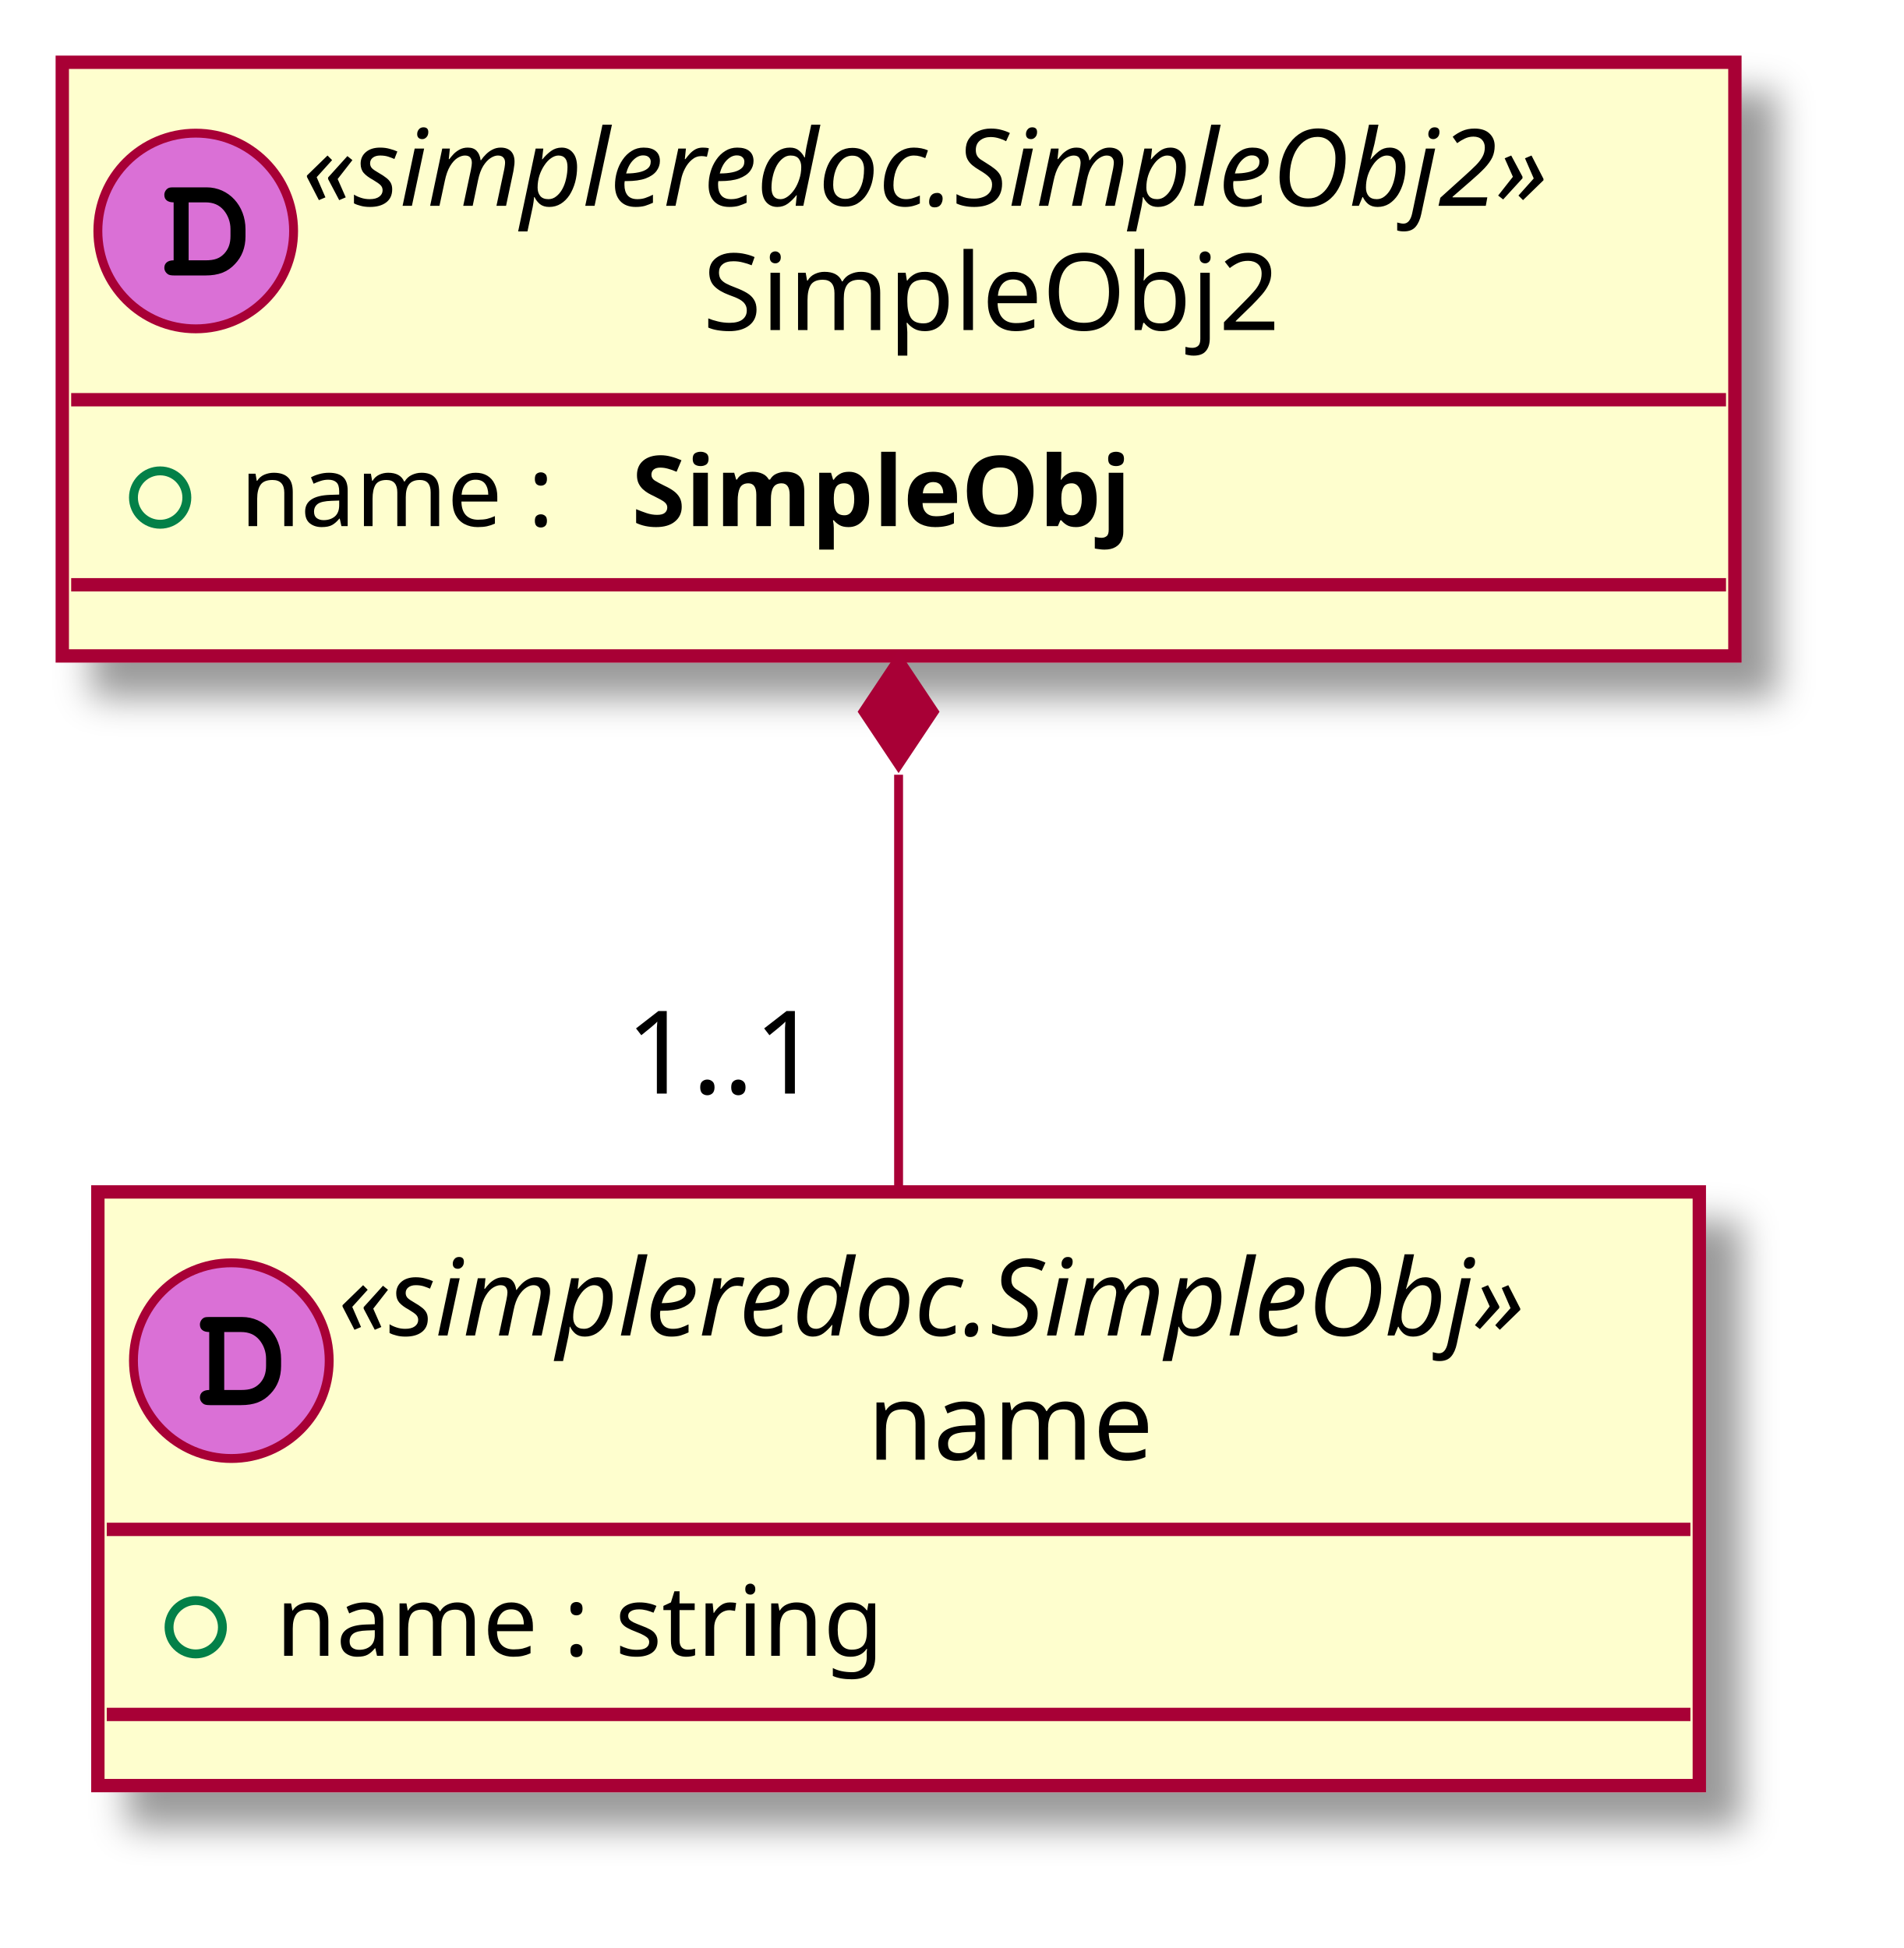
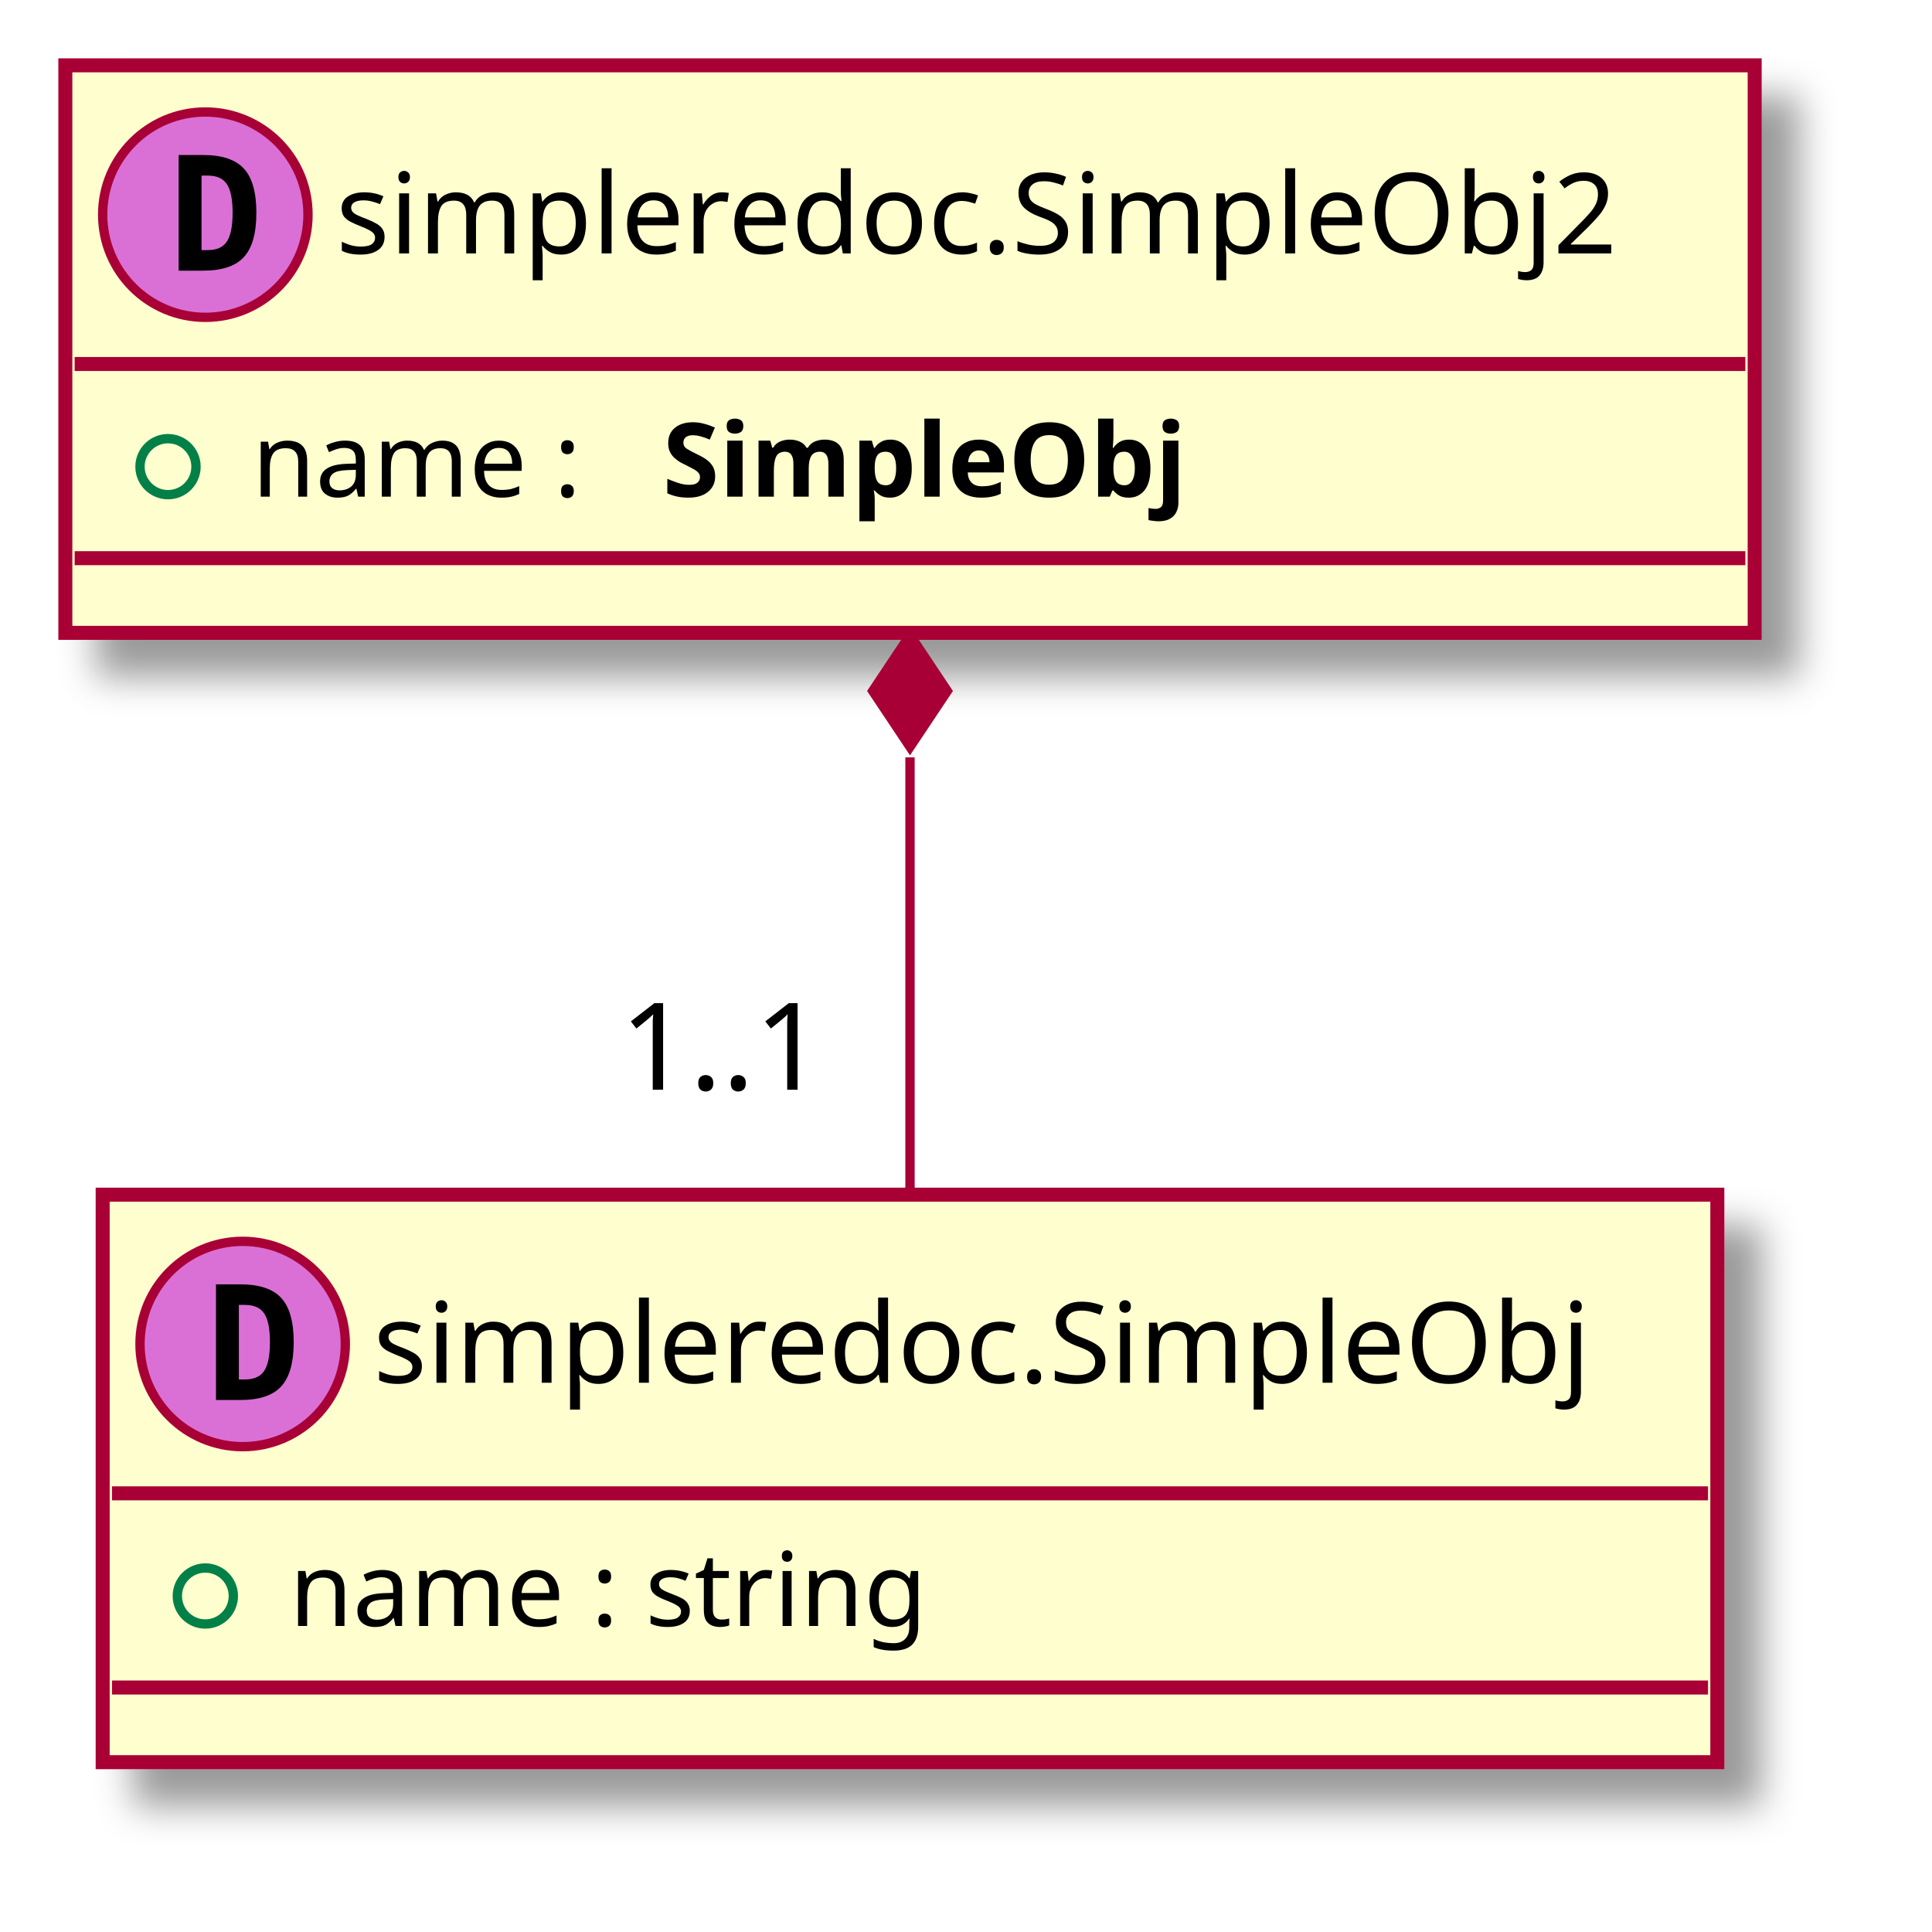
- <svg xmlns="http://www.w3.org/2000/svg" contentScriptType="application/ecmascript" contentStyleType="text/css" height="219px" preserveAspectRatio="none" style="width:214px;height:219px;" version="1.1" viewBox="0 0 214 219" width="214px" zoomAndPan="magnify">
+ <svg xmlns="http://www.w3.org/2000/svg" contentScriptType="application/ecmascript" contentStyleType="text/css" height="207px" preserveAspectRatio="none" style="width:207px;height:207px;" version="1.1" viewBox="0 0 207 207" width="207px" zoomAndPan="magnify">
  <defs>
-     <filter height="300%" id="f1h8mlu0sd81ue" width="300%" x="-1" y="-1">
+     <filter height="300%" id="f109w3bcaapihq" width="300%" x="-1" y="-1">
      <feGaussianBlur result="blurOut" stdDeviation="2.0" />
      <feColorMatrix in="blurOut" result="blurOut2" type="matrix" values="0 0 0 0 0 0 0 0 0 0 0 0 0 0 0 0 0 0 .4 0" />
      <feOffset dx="4.0" dy="4.0" in="blurOut2" result="blurOut3" />
      <feBlend in="SourceGraphic" in2="blurOut3" mode="normal" />
    </filter>
  </defs>
  <g>
-     <rect fill="#FEFECE" filter="url(#f1h8mlu0sd81ue)" height="66.742" id="_0" style="stroke: #A80036; stroke-width: 1.5;" width="180" x="11" y="134" />
-     <ellipse cx="26" cy="152.969" fill="#DA70D6" rx="11" ry="11" style="stroke: #A80036; stroke-width: 1.0;" />
-     <path d="M23.516,156.266 C22.859,156.266 22.469,156.578 22.469,157.125 C22.469,157.375 22.609,157.641 22.828,157.797 C22.984,157.922 23.203,157.969 23.609,157.969 L27.078,157.969 C28.562,157.969 29.578,157.578 30.406,156.688 C31.188,155.875 31.594,154.828 31.594,153.578 L31.594,152.781 C31.594,150.109 29.703,148.062 27.219,148.062 L23.609,148.062 C23.156,148.062 23.031,148.078 22.875,148.172 C22.625,148.328 22.469,148.625 22.469,148.906 C22.469,149.453 22.844,149.75 23.516,149.75 L23.516,156.266 Z M25.203,156.266 L25.203,149.75 L27.078,149.75 C27.984,149.75 28.625,150.031 29.141,150.625 C29.625,151.203 29.906,151.953 29.906,152.75 L29.906,153.531 C29.906,154.406 29.672,155 29.203,155.516 C28.672,156.062 28.109,156.266 27.094,156.266 L25.203,156.266 Z " />
-     <text fill="#000000" font-family="sans-serif" font-size="12" font-style="italic" lengthAdjust="spacingAndGlyphs" textLength="152" x="38" y="150.139">«simpleredoc.SimpleObj»</text>
-     <text fill="#000000" font-family="sans-serif" font-size="12" lengthAdjust="spacingAndGlyphs" textLength="33" x="97.5" y="164.107">name</text>
-     <line style="stroke: #A80036; stroke-width: 1.5;" x1="12" x2="190" y1="171.938" y2="171.938" />
-     <ellipse cx="22" cy="182.938" fill="none" rx="3" ry="3" style="stroke: #038048; stroke-width: 1.0;" />
-     <text fill="#000000" font-family="sans-serif" font-size="11" lengthAdjust="spacingAndGlyphs" textLength="75" x="31" y="186.148">name : string</text>
-     <line style="stroke: #A80036; stroke-width: 1.5;" x1="12" x2="190" y1="192.742" y2="192.742" />
-     <rect fill="#FEFECE" filter="url(#f1h8mlu0sd81ue)" height="66.742" id="_1" style="stroke: #A80036; stroke-width: 1.5;" width="188" x="7" y="7" />
-     <ellipse cx="22" cy="25.969" fill="#DA70D6" rx="11" ry="11" style="stroke: #A80036; stroke-width: 1.0;" />
-     <path d="M19.516,29.266 C18.859,29.266 18.469,29.578 18.469,30.125 C18.469,30.375 18.609,30.641 18.828,30.797 C18.984,30.922 19.203,30.969 19.609,30.969 L23.078,30.969 C24.562,30.969 25.578,30.578 26.406,29.688 C27.188,28.875 27.594,27.828 27.594,26.578 L27.594,25.781 C27.594,23.109 25.703,21.062 23.219,21.062 L19.609,21.062 C19.156,21.062 19.031,21.078 18.875,21.172 C18.625,21.328 18.469,21.625 18.469,21.906 C18.469,22.453 18.844,22.75 19.516,22.75 L19.516,29.266 Z M21.203,29.266 L21.203,22.75 L23.078,22.75 C23.984,22.75 24.625,23.031 25.141,23.625 C25.625,24.203 25.906,24.953 25.906,25.75 L25.906,26.531 C25.906,27.406 25.672,28 25.203,28.516 C24.672,29.062 24.109,29.266 23.094,29.266 L21.203,29.266 Z " />
-     <text fill="#000000" font-family="sans-serif" font-size="12" font-style="italic" lengthAdjust="spacingAndGlyphs" textLength="160" x="34" y="23.139">«simpleredoc.SimpleObj2»</text>
-     <text fill="#000000" font-family="sans-serif" font-size="12" lengthAdjust="spacingAndGlyphs" textLength="70" x="79" y="37.107">SimpleObj2</text>
-     <line style="stroke: #A80036; stroke-width: 1.5;" x1="8" x2="194" y1="44.938" y2="44.938" />
-     <ellipse cx="18" cy="55.938" fill="none" rx="3" ry="3" style="stroke: #038048; stroke-width: 1.0;" />
-     <text fill="#000000" font-family="sans-serif" font-size="11" lengthAdjust="spacingAndGlyphs" textLength="40" x="27" y="59.148">name :</text>
-     <text fill="#000000" font-family="sans-serif" font-size="11" font-weight="bold" lengthAdjust="spacingAndGlyphs" textLength="66" x="71" y="59.148">SimpleObj</text>
-     <line style="stroke: #A80036; stroke-width: 1.5;" x1="8" x2="194" y1="65.742" y2="65.742" />
-     <path d="M101,87.097 C101,102.538 101,119.467 101,133.713 " fill="none" id="_1&lt;-_0" style="stroke: #A80036; stroke-width: 1.0;" />
-     <polygon fill="#A80036" points="101,74.016,97,80.016,101,86.016,105,80.016,101,74.016" style="stroke: #A80036; stroke-width: 1.0;" />
-     <text fill="#000000" font-family="sans-serif" font-size="13" lengthAdjust="spacingAndGlyphs" textLength="24" x="70.331" y="122.946">1..1</text>
+     <rect fill="#FEFECE" filter="url(#f109w3bcaapihq)" height="60.805" id="_0" style="stroke: #A80036; stroke-width: 1.5;" width="173" x="11" y="128" />
+     <ellipse cx="26" cy="144" fill="#DA70D6" rx="11" ry="11" style="stroke: #A80036; stroke-width: 1.0;" />
+     <path d="M25.594,139.812 L25.594,147.797 L26.25,147.797 Q27.688,147.797 28.297,146.891 Q28.922,145.969 28.922,143.797 Q28.922,141.625 28.297,140.719 Q27.688,139.812 26.25,139.812 L25.594,139.812 Z M23.141,137.609 L25.766,137.609 Q28.797,137.609 30.125,139.062 Q31.469,140.5 31.469,143.797 Q31.469,147.094 30.125,148.547 Q28.797,150 25.766,150 L23.141,150 L23.141,137.609 Z " />
+     <text fill="#000000" font-family="sans-serif" font-size="12" lengthAdjust="spacingAndGlyphs" textLength="141" x="40" y="148.154">simpleredoc.SimpleObj</text>
+     <line style="stroke: #A80036; stroke-width: 1.5;" x1="12" x2="183" y1="160" y2="160" />
+     <ellipse cx="22" cy="171" fill="none" rx="3" ry="3" style="stroke: #038048; stroke-width: 1.0;" />
+     <text fill="#000000" font-family="sans-serif" font-size="11" lengthAdjust="spacingAndGlyphs" textLength="77" x="31" y="174.21">name : string</text>
+     <line style="stroke: #A80036; stroke-width: 1.5;" x1="12" x2="183" y1="180.805" y2="180.805" />
+     <rect fill="#FEFECE" filter="url(#f109w3bcaapihq)" height="60.805" id="_1" style="stroke: #A80036; stroke-width: 1.5;" width="181" x="7" y="7" />
+     <ellipse cx="22" cy="23" fill="#DA70D6" rx="11" ry="11" style="stroke: #A80036; stroke-width: 1.0;" />
+     <path d="M21.594,18.812 L21.594,26.797 L22.25,26.797 Q23.688,26.797 24.297,25.891 Q24.922,24.969 24.922,22.797 Q24.922,20.625 24.297,19.719 Q23.688,18.812 22.25,18.812 L21.594,18.812 Z M19.141,16.609 L21.766,16.609 Q24.797,16.609 26.125,18.062 Q27.469,19.5 27.469,22.797 Q27.469,26.094 26.125,27.547 Q24.797,29 21.766,29 L19.141,29 L19.141,16.609 Z " />
+     <text fill="#000000" font-family="sans-serif" font-size="12" lengthAdjust="spacingAndGlyphs" textLength="149" x="36" y="27.154">simpleredoc.SimpleObj2</text>
+     <line style="stroke: #A80036; stroke-width: 1.5;" x1="8" x2="187" y1="39" y2="39" />
+     <ellipse cx="18" cy="50" fill="none" rx="3" ry="3" style="stroke: #038048; stroke-width: 1.0;" />
+     <text fill="#000000" font-family="sans-serif" font-size="11" lengthAdjust="spacingAndGlyphs" textLength="40" x="27" y="53.21">name :</text>
+     <text fill="#000000" font-family="sans-serif" font-size="11" font-weight="bold" lengthAdjust="spacingAndGlyphs" textLength="65" x="71" y="53.21">SimpleObj</text>
+     <line style="stroke: #A80036; stroke-width: 1.5;" x1="8" x2="187" y1="59.805" y2="59.805" />
+     <path d="M97.5,81.143 C97.5,96.663 97.5,113.791 97.5,127.976 " fill="none" id="_1&lt;-_0" style="stroke: #A80036; stroke-width: 1.0;" />
+     <polygon fill="#A80036" points="97.5,68.033,93.5,74.033,97.5,80.033,101.5,74.033,97.5,68.033" style="stroke: #A80036; stroke-width: 1.0;" />
+     <text fill="#000000" font-family="sans-serif" font-size="13" lengthAdjust="spacingAndGlyphs" textLength="24" x="66.438" y="116.761">1..1</text>
  </g>
</svg>
